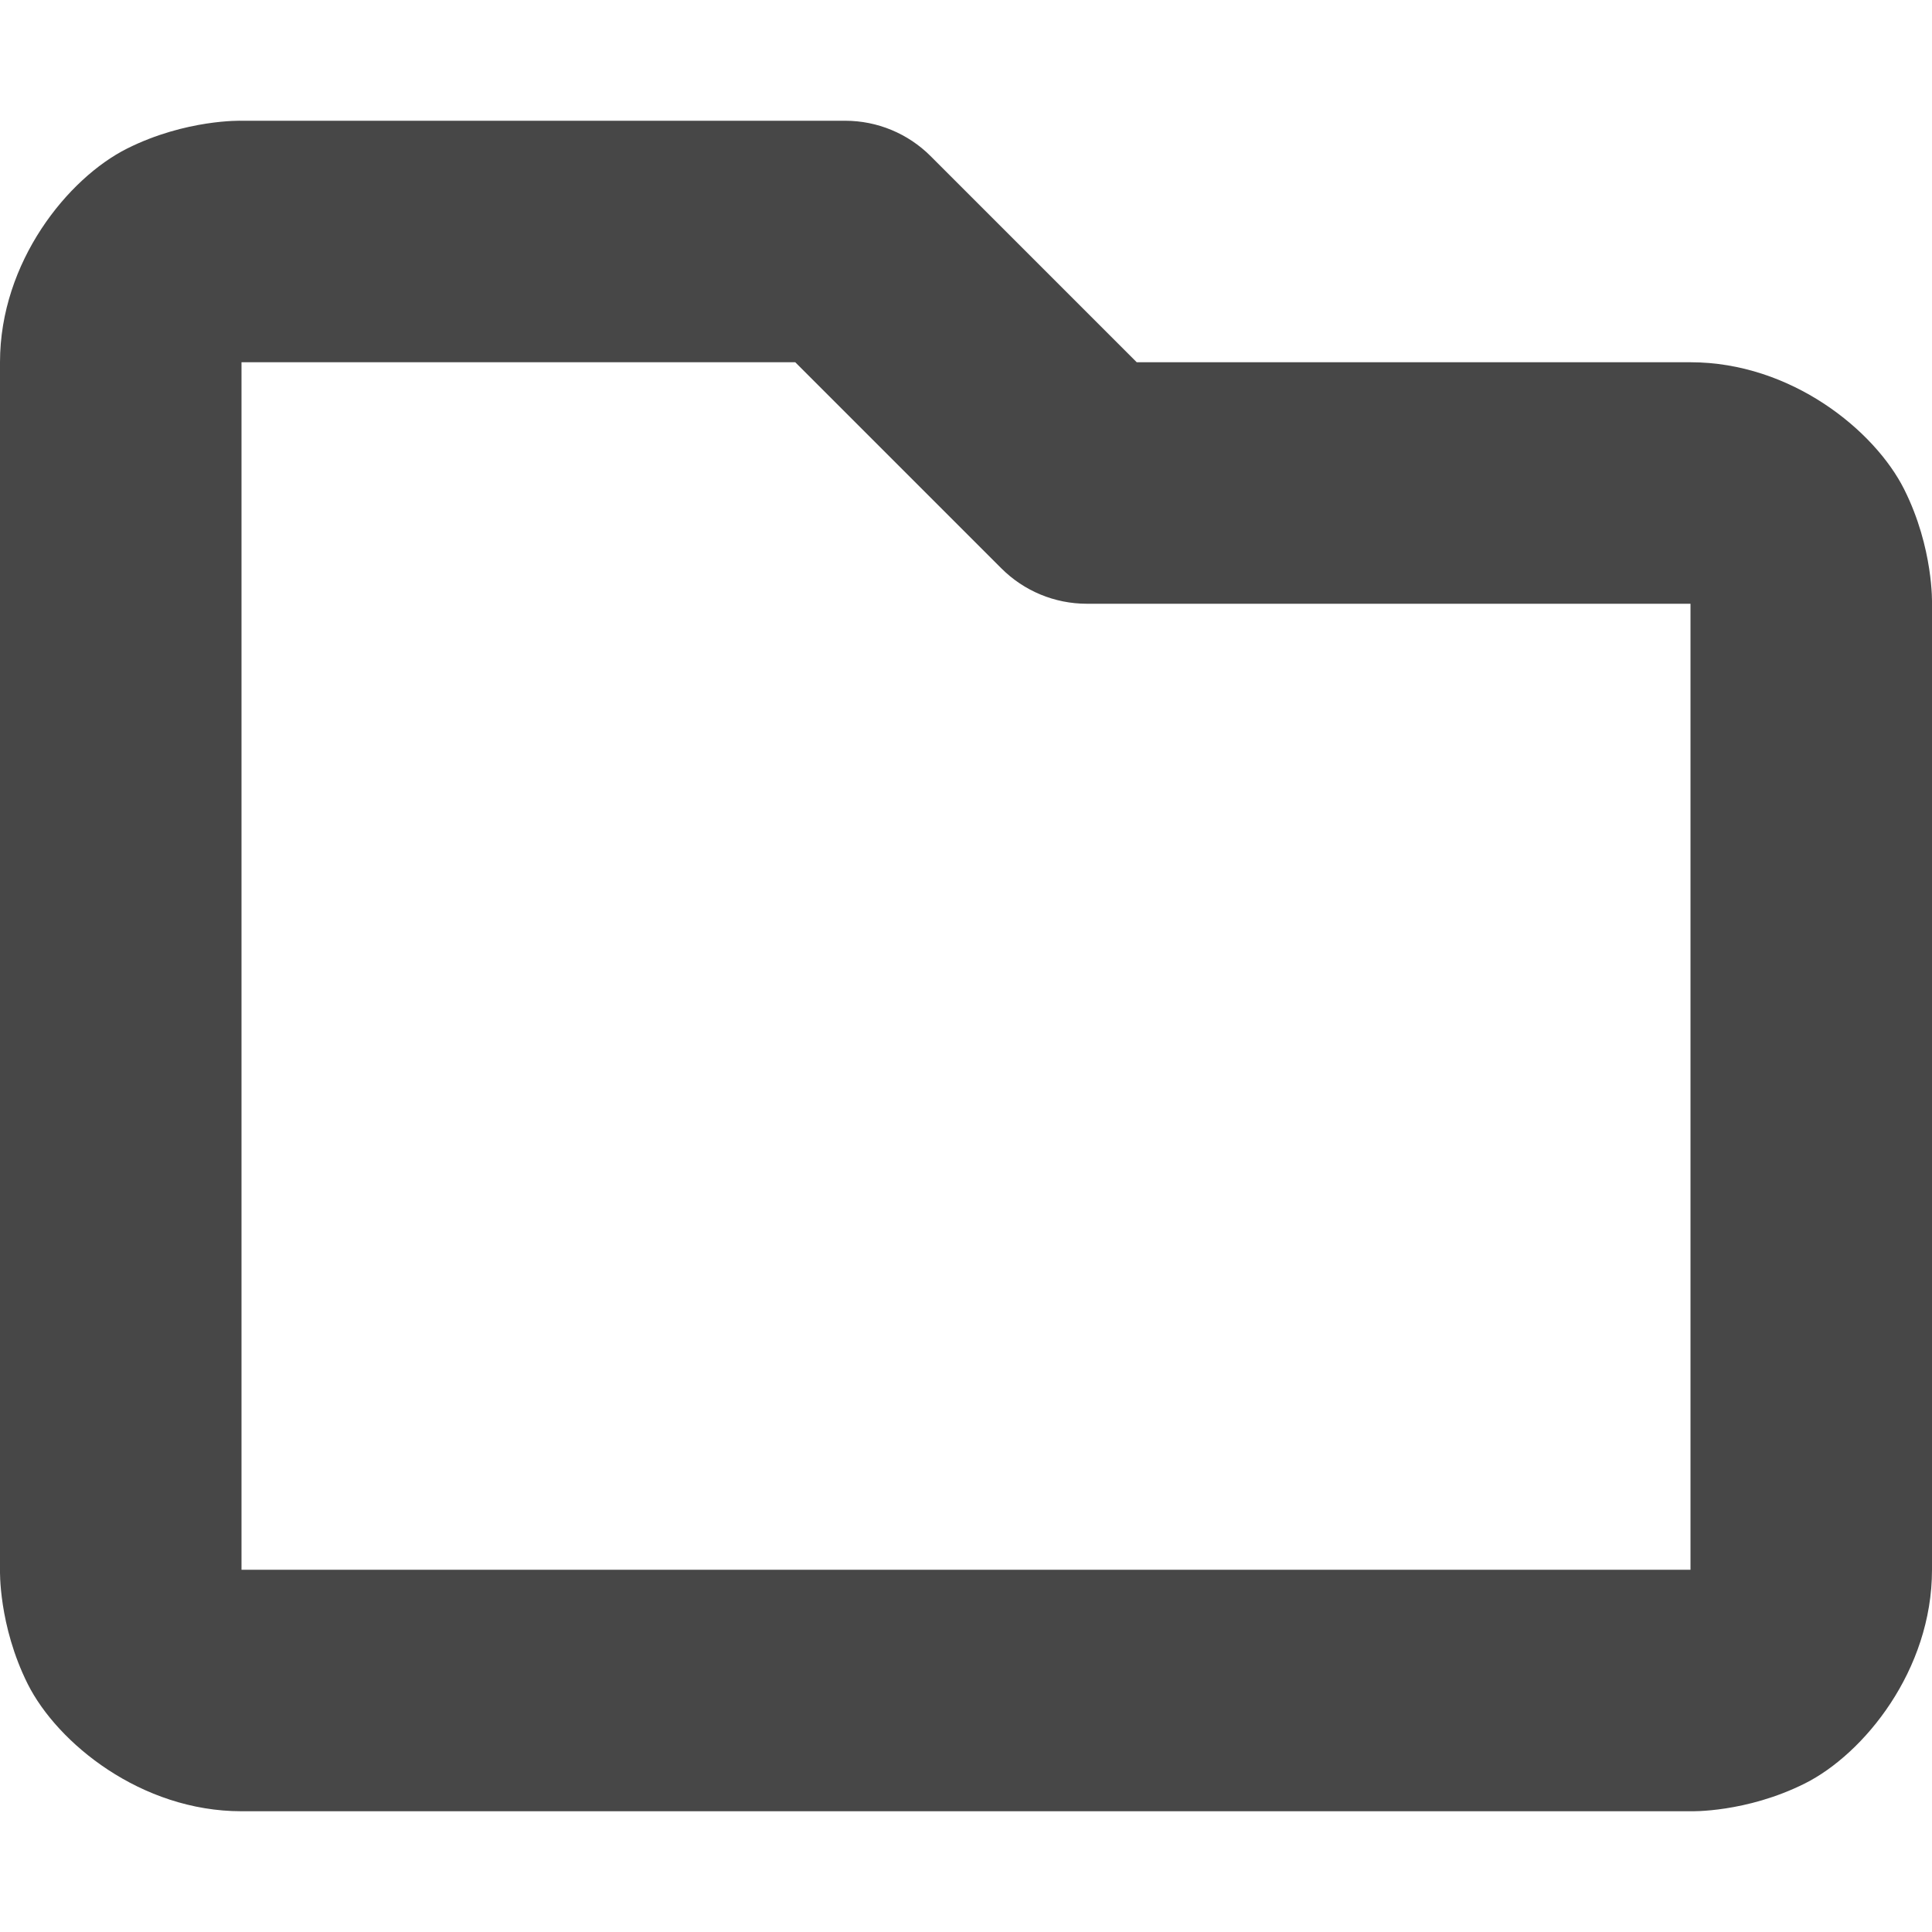
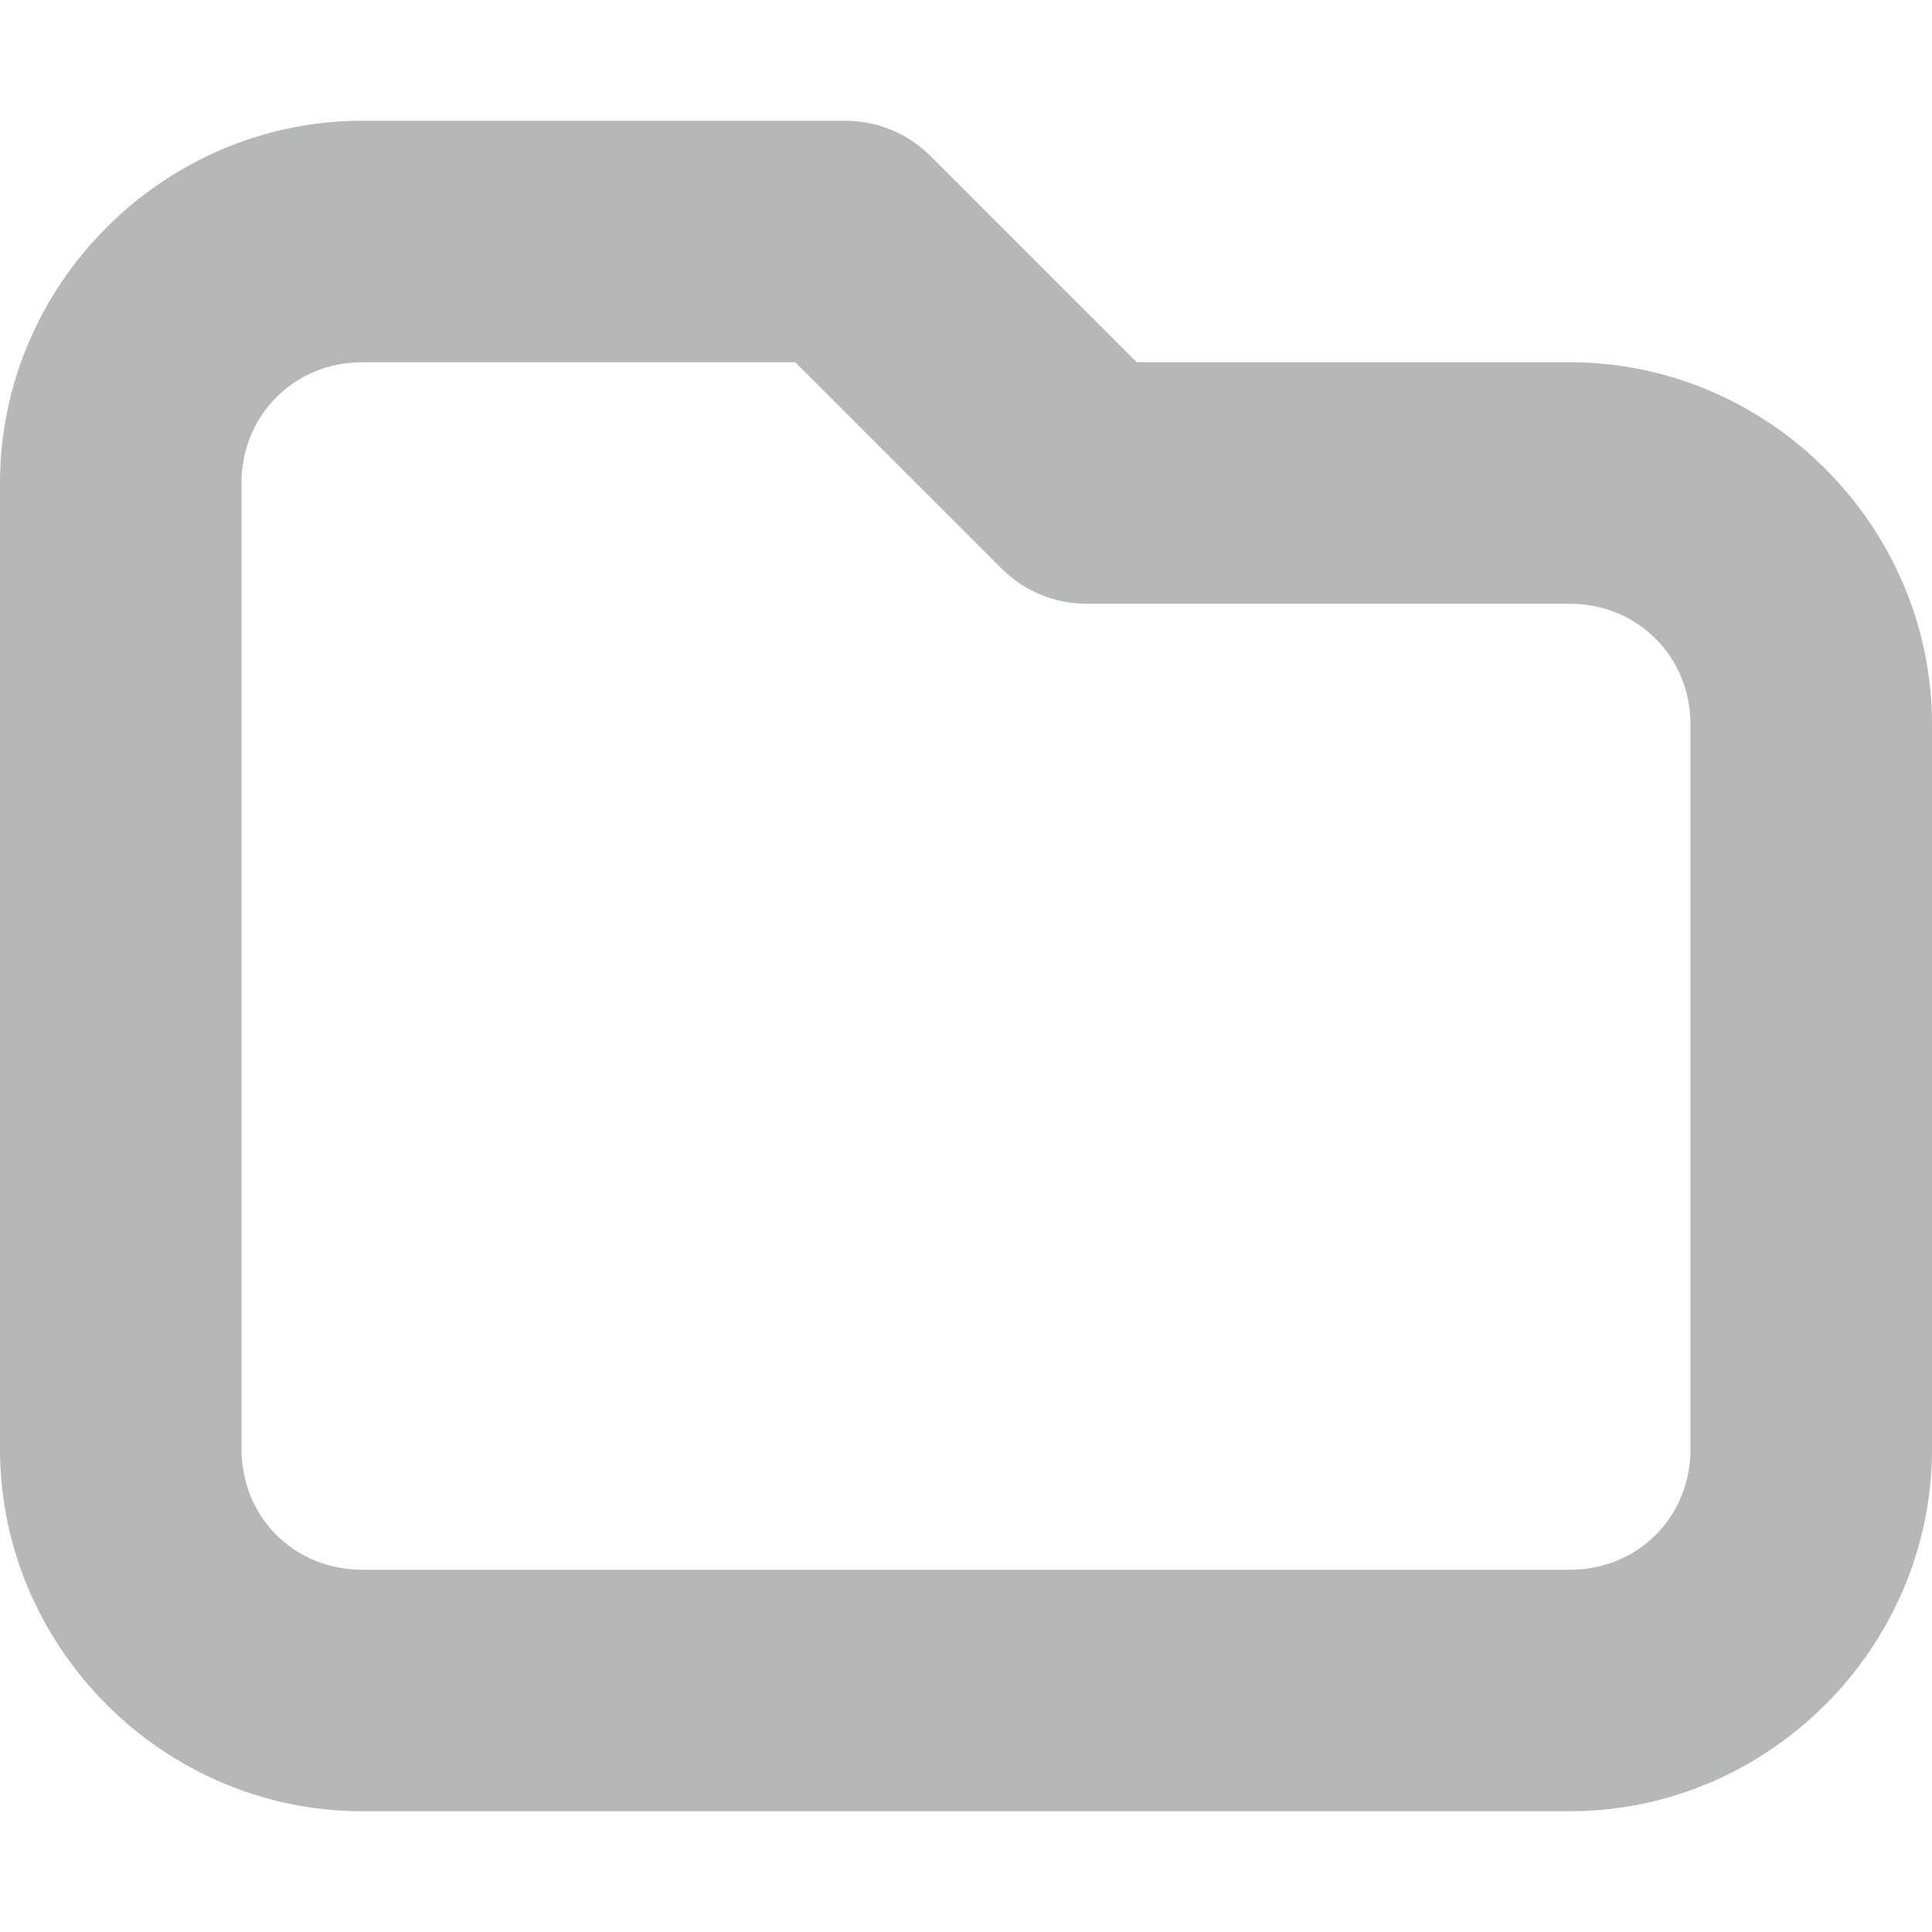
- <svg xmlns="http://www.w3.org/2000/svg" width="16" height="16">
-   <path d="M2 1s-.459-.014-.947.23C.564 1.475 0 2.167 0 3v10s-.014.459.23.947C.476 14.436 1.168 15 2 15h12s.459.014.947-.23C15.436 14.525 16 13.833 16 13V5s.014-.459-.23-.947C15.525 3.564 14.833 3 14 3H9.414L7.707 1.293A1 1 0 007 1zm0 2h4.586l1.707 1.707A1 1 0 009 5h5v8H2z" style="line-height:normal;font-variant-ligatures:normal;font-variant-position:normal;font-variant-caps:normal;font-variant-numeric:normal;font-variant-alternates:normal;font-feature-settings:normal;text-indent:0;text-align:start;text-decoration-line:none;text-decoration-style:solid;text-decoration-color:#000;text-transform:none;text-orientation:mixed;shape-padding:0;isolation:auto;mix-blend-mode:normal" color="#000" font-weight="400" font-family="sans-serif" overflow="visible" fill="#474747" fill-rule="evenodd" />
+ <svg xmlns="http://www.w3.org/2000/svg" height="16px" viewBox="0 0 16 16" width="16px">
+   <path d="m 3 1 c -1.645 0 -3 1.355 -3 3 v 8 c 0 1.645 1.355 3 3 3 h 10 c 1.645 0 3 -1.355 3 -3 v -6 c 0 -1.645 -1.355 -3 -3 -3 h -3.586 l -1.707 -1.707 c -0.188 -0.188 -0.441 -0.293 -0.707 -0.293 z m 0 2 h 3.586 l 1.707 1.707 c 0.188 0.188 0.441 0.293 0.707 0.293 h 4 c 0.562 0 1 0.438 1 1 v 6 c 0 0.566 -0.438 1 -1 1 h -10 c -0.562 0 -1 -0.434 -1 -1 v -8 c 0 -0.562 0.438 -1 1 -1 z m 0 0" fill="#2e3436" fill-opacity="0.35" />
</svg>
